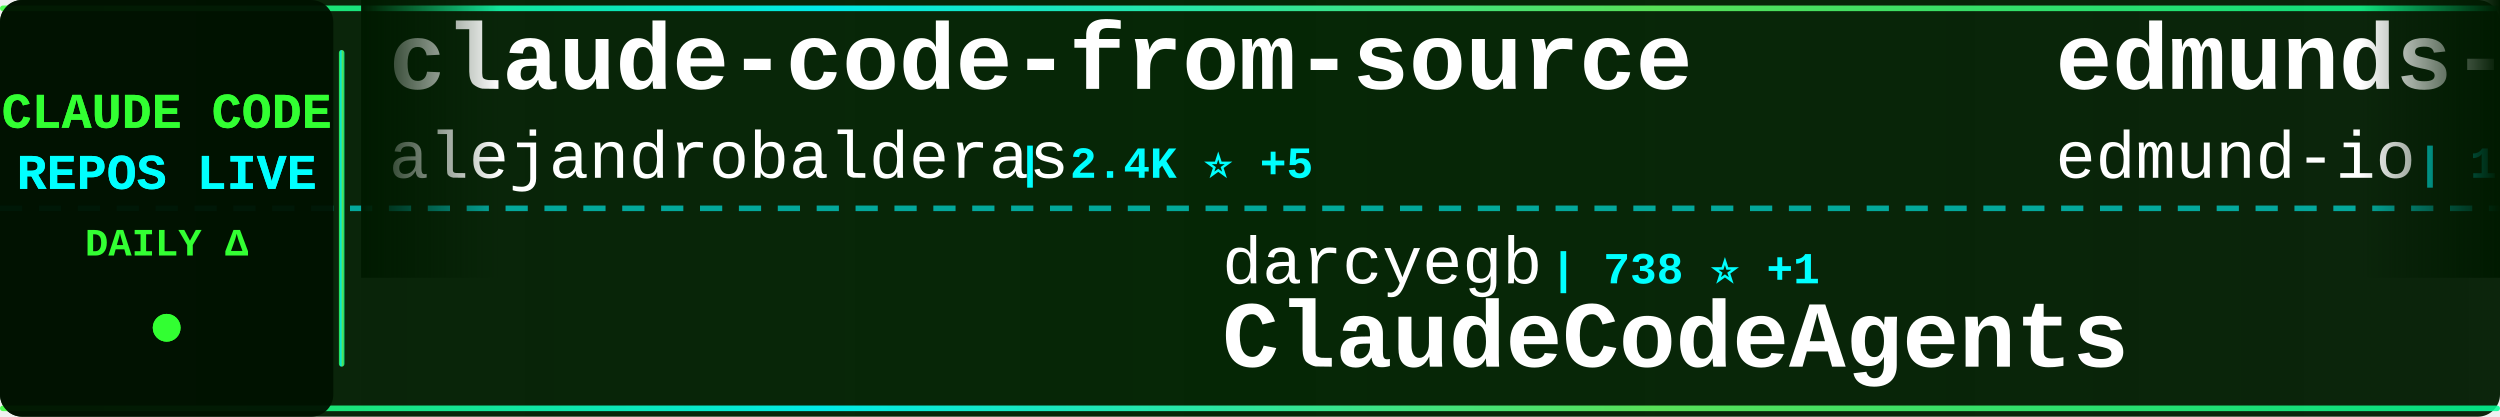
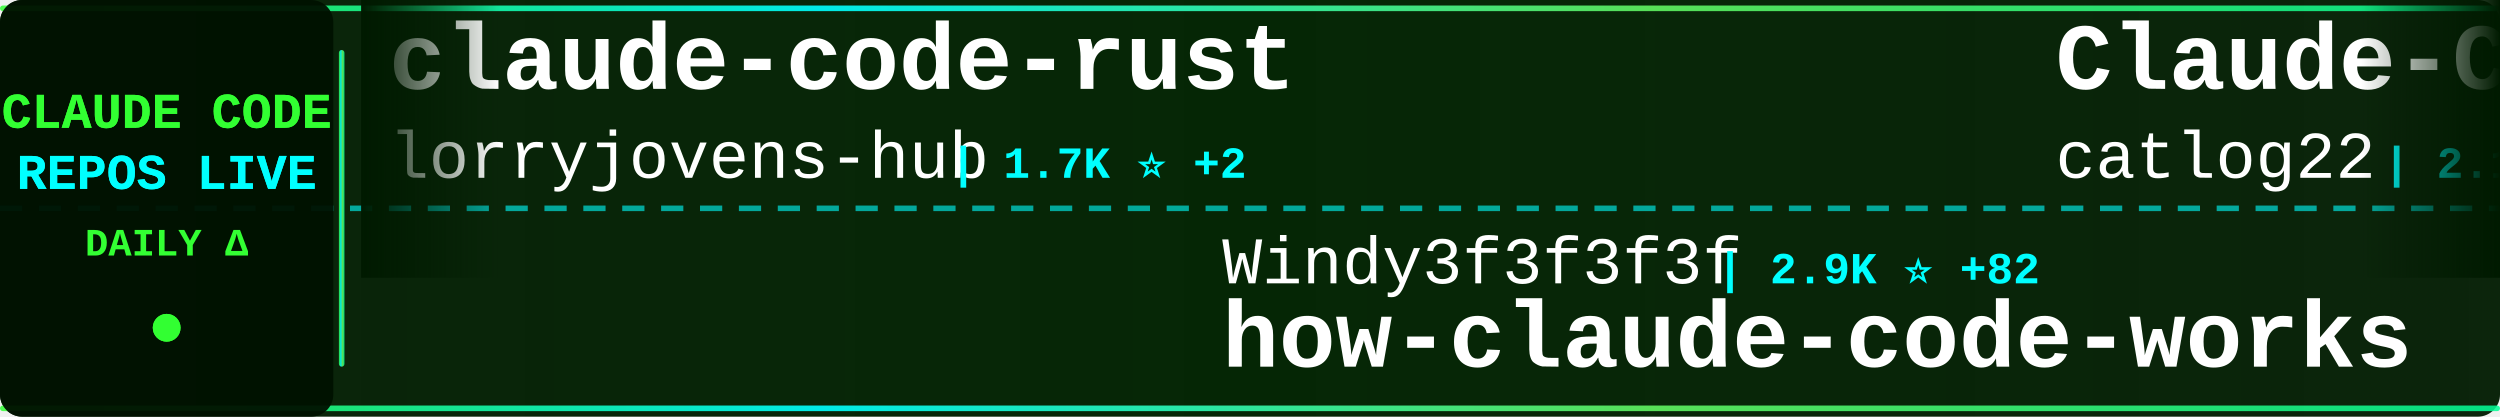
<svg xmlns="http://www.w3.org/2000/svg" width="900" height="150">
  <defs>
    <linearGradient id="tickerBg" x1="0%" y1="0%" x2="100%" y2="0%">
      <stop offset="0%" style="stop-color:#001a00;stop-opacity:0.95" />
      <stop offset="50%" style="stop-color:#002200;stop-opacity:0.98" />
      <stop offset="100%" style="stop-color:#001a00;stop-opacity:0.95" />
    </linearGradient>
    <linearGradient id="borderGrad" x1="0%" y1="0%" x2="100%" y2="0%">
      <stop offset="0%" style="stop-color:#33ff33;stop-opacity:0.85">
        <animate attributeName="stop-opacity" values="0.85;1;0.85" dur="2s" repeatCount="indefinite" />
      </stop>
      <stop offset="33%" style="stop-color:#00ffff;stop-opacity:0.9">
        <animate attributeName="stop-opacity" values="0.9;1;0.9" dur="2.2s" repeatCount="indefinite" />
      </stop>
      <stop offset="66%" style="stop-color:#66ff66;stop-opacity:0.85">
        <animate attributeName="stop-opacity" values="0.85;1;0.85" dur="1.8s" repeatCount="indefinite" />
      </stop>
      <stop offset="100%" style="stop-color:#00ff99;stop-opacity:0.85">
        <animate attributeName="stop-opacity" values="0.85;1;0.85" dur="2s" repeatCount="indefinite" />
      </stop>
    </linearGradient>
    <filter id="textGlow">
      <feGaussianBlur stdDeviation="0.1" result="coloredBlur" />
      <feMerge>
        <feMergeNode in="coloredBlur" />
        <feMergeNode in="SourceGraphic" />
      </feMerge>
    </filter>
    <filter id="metricGlow">
      <feGaussianBlur stdDeviation="0.2" result="coloredBlur" />
      <feMerge>
        <feMergeNode in="coloredBlur" />
        <feMergeNode in="SourceGraphic" />
      </feMerge>
    </filter>
    <linearGradient id="leftFade" x1="0%" y1="0%" x2="100%" y2="0%">
      <stop offset="0%" style="stop-color:#001a00;stop-opacity:1" />
      <stop offset="100%" style="stop-color:#001a00;stop-opacity:0" />
    </linearGradient>
    <linearGradient id="rightFade" x1="0%" y1="0%" x2="100%" y2="0%">
      <stop offset="0%" style="stop-color:#001a00;stop-opacity:0" />
      <stop offset="100%" style="stop-color:#001a00;stop-opacity:1" />
    </linearGradient>
  </defs>
  <rect width="900" height="150" fill="url(#tickerBg)" rx="8" />
  <rect x="0" y="2" width="900" height="2" fill="url(#borderGrad)" rx="1" />
  <rect x="0" y="146" width="900" height="2" fill="url(#borderGrad)" rx="1" />
  <line x1="0" y1="75" x2="900" y2="75" stroke="#00ffff" stroke-width="2" stroke-dasharray="8 6" opacity="0.6" />
  <rect x="0" y="0" width="120" height="150" fill="#001100" opacity="0.95" rx="8" />
  <text x="60" y="46" font-family="'Courier New', monospace" font-size="18" font-weight="bold" fill="#33ff33" text-anchor="middle" filter="url(#textGlow)">
    CLAUDE CODE
  </text>
  <text x="60" y="68" font-family="'Courier New', monospace" font-size="18" font-weight="bold" fill="#00ffff" text-anchor="middle" filter="url(#textGlow)">
    REPOS LIVE
  </text>
  <text x="60" y="92" font-family="'Courier New', monospace" font-size="14" font-weight="bold" fill="#33ff33" text-anchor="middle">
    DAILY Δ
  </text>
  <circle cx="60" cy="118" r="5" fill="#33ff33" filter="url(#metricGlow)">
    <animate attributeName="r" values="4;6;4" dur="1.5s" repeatCount="indefinite" />
    <animate attributeName="opacity" values="0.6;1;0.6" dur="1.5s" repeatCount="indefinite" />
  </circle>
  <rect x="122" y="18" width="2" height="114" fill="url(#borderGrad)" rx="1" />
  <clipPath id="tickerClip">
    <rect x="130" y="0" width="770" height="150" />
  </clipPath>
  <g clip-path="url(#tickerClip)">
    <g id="tickerItems">
      <animateTransform attributeName="transform" attributeType="XML" type="translate" from="0 0" to="-3000 0" dur="54s" repeatCount="indefinite" />
      <g transform="translate(0, 0)">
-         <text x="140" y="32" font-family="'Courier New', monospace" font-size="34" font-weight="bold" fill="#ffffff">claude-code-from-source</text>
-         <text x="140" y="64" font-family="'Courier New', monospace" font-size="24" font-weight="normal" fill="#ffffff" opacity="1.0">alejandrobalderas</text>
-         <text x="366" y="64" font-family="'Courier New', monospace" font-size="16" font-weight="bold" fill="#00ffff"> | 2.4K ⭐ +5</text>
+         <text x="140" y="32" font-family="'Courier New', monospace" font-size="34" font-weight="bold" fill="#ffffff">claude-code-rust</text>
+         <text x="140" y="64" font-family="'Courier New', monospace" font-size="24" font-weight="normal" fill="#ffffff" opacity="1.0">lorryjovens-hub</text>
+         <text x="342" y="64" font-family="'Courier New', monospace" font-size="16" font-weight="bold" fill="#00ffff"> | 1.7K ⭐ +2</text>
      </g>
      <g transform="translate(300, 0)">
-         <text x="140" y="102" font-family="'Courier New', monospace" font-size="24" font-weight="normal" fill="#ffffff" opacity="1.0">darcyegb</text>
-         <text x="258" y="102" font-family="'Courier New', monospace" font-size="16" font-weight="bold" fill="#00ffff"> | 738 ⭐ +1</text>
-         <text x="140" y="132" font-family="'Courier New', monospace" font-size="34" font-weight="bold" fill="#ffffff">ClaudeCodeAgents</text>
+         <text x="140" y="102" font-family="'Courier New', monospace" font-size="24" font-weight="normal" fill="#ffffff" opacity="1.0">Windy3f3f3f3f</text>
+         <text x="318" y="102" font-family="'Courier New', monospace" font-size="16" font-weight="bold" fill="#00ffff"> | 2.9K ⭐ +82</text>
+         <text x="140" y="132" font-family="'Courier New', monospace" font-size="34" font-weight="bold" fill="#ffffff">how-claude-code-works</text>
      </g>
      <g transform="translate(600, 0)">
-         <text x="140" y="32" font-family="'Courier New', monospace" font-size="34" font-weight="bold" fill="#ffffff">edmunds-claude-code</text>
-         <text x="140" y="64" font-family="'Courier New', monospace" font-size="24" font-weight="normal" fill="#ffffff" opacity="1.0">edmund-io</text>
-         <text x="270" y="64" font-family="'Courier New', monospace" font-size="16" font-weight="bold" fill="#00ffff"> | 1.5K ⭐</text>
+         <text x="140" y="32" font-family="'Courier New', monospace" font-size="34" font-weight="bold" fill="#ffffff">Claude-Code-Workflow</text>
+         <text x="140" y="64" font-family="'Courier New', monospace" font-size="24" font-weight="normal" fill="#ffffff" opacity="1.0">catlog22</text>
+         <text x="258" y="64" font-family="'Courier New', monospace" font-size="16" font-weight="bold" fill="#00ffff"> | 2.1K ⭐ +1</text>
      </g>
      <g transform="translate(900, 0)">
-         <text x="140" y="102" font-family="'Courier New', monospace" font-size="24" font-weight="normal" fill="#ffffff" opacity="1.0">Yuyz0112</text>
-         <text x="258" y="102" font-family="'Courier New', monospace" font-size="16" font-weight="bold" fill="#00ffff"> | 2.4K ⭐</text>
-         <text x="140" y="132" font-family="'Courier New', monospace" font-size="34" font-weight="bold" fill="#ffffff">claude-code-reverse</text>
+         <text x="140" y="102" font-family="'Courier New', monospace" font-size="24" font-weight="normal" fill="#ffffff" opacity="1.0">shareAI-lab</text>
+         <text x="294" y="102" font-family="'Courier New', monospace" font-size="16" font-weight="bold" fill="#00ffff"> | 69.4K ⭐ +250</text>
+         <text x="140" y="132" font-family="'Courier New', monospace" font-size="34" font-weight="bold" fill="#ffffff">learn-claude-code</text>
      </g>
      <g transform="translate(1200, 0)">
-         <text x="140" y="32" font-family="'Courier New', monospace" font-size="34" font-weight="bold" fill="#ffffff">claude-code-proxy</text>
-         <text x="140" y="64" font-family="'Courier New', monospace" font-size="24" font-weight="normal" fill="#ffffff" opacity="1.0">fuergaosi233</text>
-         <text x="306" y="64" font-family="'Courier New', monospace" font-size="16" font-weight="bold" fill="#00ffff"> | 2.7K ⭐ +2</text>
+         <text x="140" y="32" font-family="'Courier New', monospace" font-size="34" font-weight="bold" fill="#ffffff">claude-code-system-promp...</text>
+         <text x="140" y="64" font-family="'Courier New', monospace" font-size="24" font-weight="normal" fill="#ffffff" opacity="1.0">Piebald-AI</text>
+         <text x="282" y="64" font-family="'Courier New', monospace" font-size="16" font-weight="bold" fill="#00ffff"> | 11.5K ⭐ +25</text>
      </g>
      <g transform="translate(1500, 0)">
-         <text x="140" y="102" font-family="'Courier New', monospace" font-size="24" font-weight="normal" fill="#ffffff" opacity="1.0">simonw</text>
-         <text x="234" y="102" font-family="'Courier New', monospace" font-size="16" font-weight="bold" fill="#00ffff"> | 1.6K ⭐ +4</text>
-         <text x="140" y="132" font-family="'Courier New', monospace" font-size="34" font-weight="bold" fill="#ffffff">claude-code-transcripts</text>
+         <text x="140" y="102" font-family="'Courier New', monospace" font-size="24" font-weight="normal" fill="#ffffff" opacity="1.0">Yeachan-Heo</text>
+         <text x="294" y="102" font-family="'Courier New', monospace" font-size="16" font-weight="bold" fill="#00ffff"> | 37.2K ⭐ +63</text>
+         <text x="140" y="132" font-family="'Courier New', monospace" font-size="34" font-weight="bold" fill="#ffffff">oh-my-claudecode</text>
      </g>
      <g transform="translate(1800, 0)">
-         <text x="140" y="32" font-family="'Courier New', monospace" font-size="34" font-weight="bold" fill="#ffffff">claude-code-action</text>
-         <text x="140" y="64" font-family="'Courier New', monospace" font-size="24" font-weight="normal" fill="#ffffff" opacity="1.0">anthropics</text>
-         <text x="282" y="64" font-family="'Courier New', monospace" font-size="16" font-weight="bold" fill="#00ffff"> | 8.2K ⭐ +11</text>
+         <text x="140" y="32" font-family="'Courier New', monospace" font-size="34" font-weight="bold" fill="#ffffff">claude-code-local</text>
+         <text x="140" y="64" font-family="'Courier New', monospace" font-size="24" font-weight="normal" fill="#ffffff" opacity="1.0">nicedreamzapp</text>
+         <text x="318" y="64" font-family="'Courier New', monospace" font-size="16" font-weight="bold" fill="#00ffff"> | 2.9K ⭐ +10</text>
      </g>
      <g transform="translate(2100, 0)">
-         <text x="140" y="102" font-family="'Courier New', monospace" font-size="24" font-weight="normal" fill="#ffffff" opacity="1.0">anthropics</text>
-         <text x="282" y="102" font-family="'Courier New', monospace" font-size="16" font-weight="bold" fill="#00ffff"> | 888 ⭐ +1</text>
-         <text x="140" y="132" font-family="'Courier New', monospace" font-size="34" font-weight="bold" fill="#ffffff">claude-code-base-action</text>
+         <text x="140" y="102" font-family="'Courier New', monospace" font-size="24" font-weight="normal" fill="#ffffff" opacity="1.0">huangjia2019</text>
+         <text x="306" y="102" font-family="'Courier New', monospace" font-size="16" font-weight="bold" fill="#00ffff"> | 913 ⭐ +8</text>
+         <text x="140" y="132" font-family="'Courier New', monospace" font-size="34" font-weight="bold" fill="#ffffff">claude-code-engineering</text>
      </g>
      <g transform="translate(2400, 0)">
-         <text x="140" y="32" font-family="'Courier New', monospace" font-size="34" font-weight="bold" fill="#ffffff">claude-code-guide</text>
-         <text x="140" y="64" font-family="'Courier New', monospace" font-size="24" font-weight="normal" fill="#ffffff" opacity="1.0">Cranot</text>
-         <text x="234" y="64" font-family="'Courier New', monospace" font-size="16" font-weight="bold" fill="#00ffff"> | 2.8K ⭐ +3</text>
+         <text x="140" y="32" font-family="'Courier New', monospace" font-size="34" font-weight="bold" fill="#ffffff">claude-code-prompts</text>
+         <text x="140" y="64" font-family="'Courier New', monospace" font-size="24" font-weight="normal" fill="#ffffff" opacity="1.0">repowise-dev</text>
+         <text x="306" y="64" font-family="'Courier New', monospace" font-size="16" font-weight="bold" fill="#00ffff"> | 1.1K ⭐ +1</text>
      </g>
      <g transform="translate(2700, 0)">
-         <text x="140" y="102" font-family="'Courier New', monospace" font-size="24" font-weight="normal" fill="#ffffff" opacity="1.0">anthropics</text>
-         <text x="282" y="102" font-family="'Courier New', monospace" font-size="16" font-weight="bold" fill="#00ffff"> | 5.4K ⭐ +11</text>
-         <text x="140" y="132" font-family="'Courier New', monospace" font-size="34" font-weight="bold" fill="#ffffff">claude-code-security-rev...</text>
+         <text x="140" y="102" font-family="'Courier New', monospace" font-size="24" font-weight="normal" fill="#ffffff" opacity="1.0">Cranot</text>
+         <text x="234" y="102" font-family="'Courier New', monospace" font-size="16" font-weight="bold" fill="#00ffff"> | 2.8K ⭐ +1</text>
+         <text x="140" y="132" font-family="'Courier New', monospace" font-size="34" font-weight="bold" fill="#ffffff">claude-code-guide</text>
      </g>
      <g transform="translate(3000, 0)">
-         <text x="140" y="32" font-family="'Courier New', monospace" font-size="34" font-weight="bold" fill="#ffffff">claude-code-from-source</text>
-         <text x="140" y="64" font-family="'Courier New', monospace" font-size="24" font-weight="normal" fill="#ffffff" opacity="1.0">alejandrobalderas</text>
-         <text x="366" y="64" font-family="'Courier New', monospace" font-size="16" font-weight="bold" fill="#00ffff"> | 2.4K ⭐ +5</text>
+         <text x="140" y="32" font-family="'Courier New', monospace" font-size="34" font-weight="bold" fill="#ffffff">claude-code-rust</text>
+         <text x="140" y="64" font-family="'Courier New', monospace" font-size="24" font-weight="normal" fill="#ffffff" opacity="1.0">lorryjovens-hub</text>
+         <text x="342" y="64" font-family="'Courier New', monospace" font-size="16" font-weight="bold" fill="#00ffff"> | 1.7K ⭐ +2</text>
      </g>
      <g transform="translate(3300, 0)">
-         <text x="140" y="102" font-family="'Courier New', monospace" font-size="24" font-weight="normal" fill="#ffffff" opacity="1.0">darcyegb</text>
-         <text x="258" y="102" font-family="'Courier New', monospace" font-size="16" font-weight="bold" fill="#00ffff"> | 738 ⭐ +1</text>
-         <text x="140" y="132" font-family="'Courier New', monospace" font-size="34" font-weight="bold" fill="#ffffff">ClaudeCodeAgents</text>
+         <text x="140" y="102" font-family="'Courier New', monospace" font-size="24" font-weight="normal" fill="#ffffff" opacity="1.0">Windy3f3f3f3f</text>
+         <text x="318" y="102" font-family="'Courier New', monospace" font-size="16" font-weight="bold" fill="#00ffff"> | 2.9K ⭐ +82</text>
+         <text x="140" y="132" font-family="'Courier New', monospace" font-size="34" font-weight="bold" fill="#ffffff">how-claude-code-works</text>
      </g>
      <g transform="translate(3600, 0)">
-         <text x="140" y="32" font-family="'Courier New', monospace" font-size="34" font-weight="bold" fill="#ffffff">edmunds-claude-code</text>
-         <text x="140" y="64" font-family="'Courier New', monospace" font-size="24" font-weight="normal" fill="#ffffff" opacity="1.0">edmund-io</text>
-         <text x="270" y="64" font-family="'Courier New', monospace" font-size="16" font-weight="bold" fill="#00ffff"> | 1.5K ⭐</text>
+         <text x="140" y="32" font-family="'Courier New', monospace" font-size="34" font-weight="bold" fill="#ffffff">Claude-Code-Workflow</text>
+         <text x="140" y="64" font-family="'Courier New', monospace" font-size="24" font-weight="normal" fill="#ffffff" opacity="1.0">catlog22</text>
+         <text x="258" y="64" font-family="'Courier New', monospace" font-size="16" font-weight="bold" fill="#00ffff"> | 2.1K ⭐ +1</text>
      </g>
      <g transform="translate(3900, 0)">
-         <text x="140" y="102" font-family="'Courier New', monospace" font-size="24" font-weight="normal" fill="#ffffff" opacity="1.0">Yuyz0112</text>
-         <text x="258" y="102" font-family="'Courier New', monospace" font-size="16" font-weight="bold" fill="#00ffff"> | 2.4K ⭐</text>
-         <text x="140" y="132" font-family="'Courier New', monospace" font-size="34" font-weight="bold" fill="#ffffff">claude-code-reverse</text>
+         <text x="140" y="102" font-family="'Courier New', monospace" font-size="24" font-weight="normal" fill="#ffffff" opacity="1.0">shareAI-lab</text>
+         <text x="294" y="102" font-family="'Courier New', monospace" font-size="16" font-weight="bold" fill="#00ffff"> | 69.4K ⭐ +250</text>
+         <text x="140" y="132" font-family="'Courier New', monospace" font-size="34" font-weight="bold" fill="#ffffff">learn-claude-code</text>
      </g>
    </g>
  </g>
  <rect x="130" y="0" width="50" height="100" fill="url(#leftFade)" />
  <rect x="850" y="0" width="50" height="100" fill="url(#rightFade)" />
</svg>
